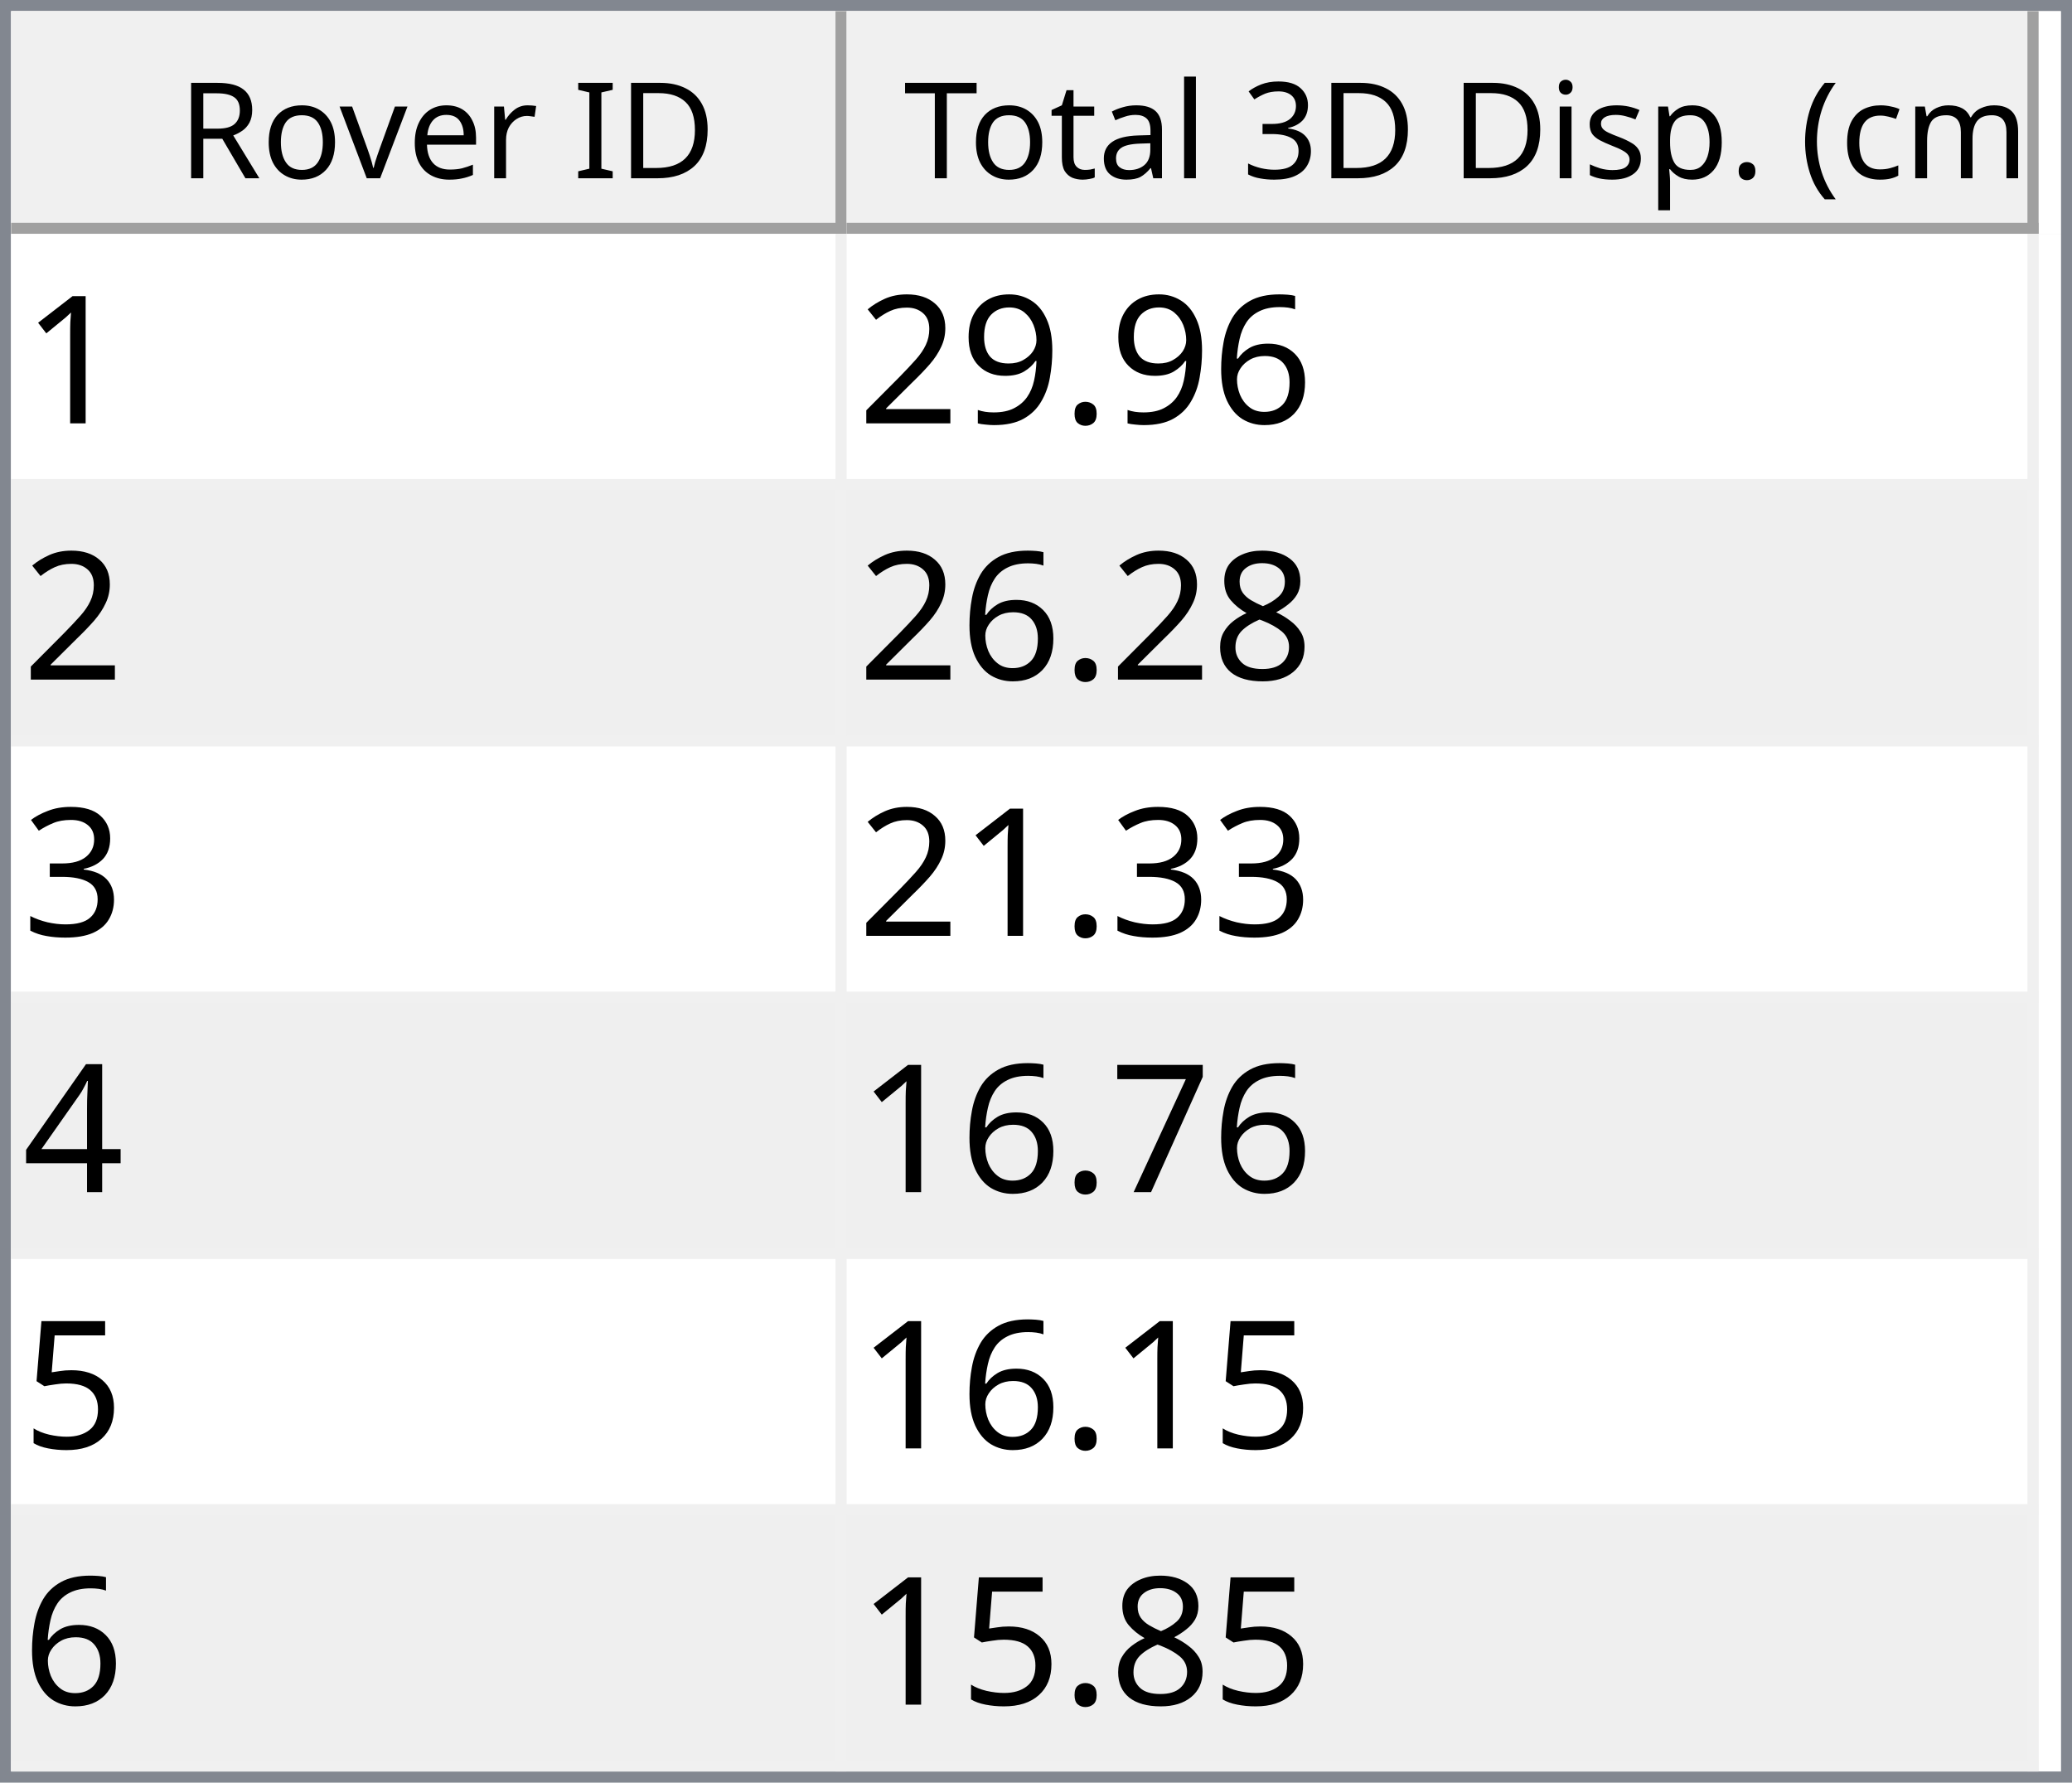
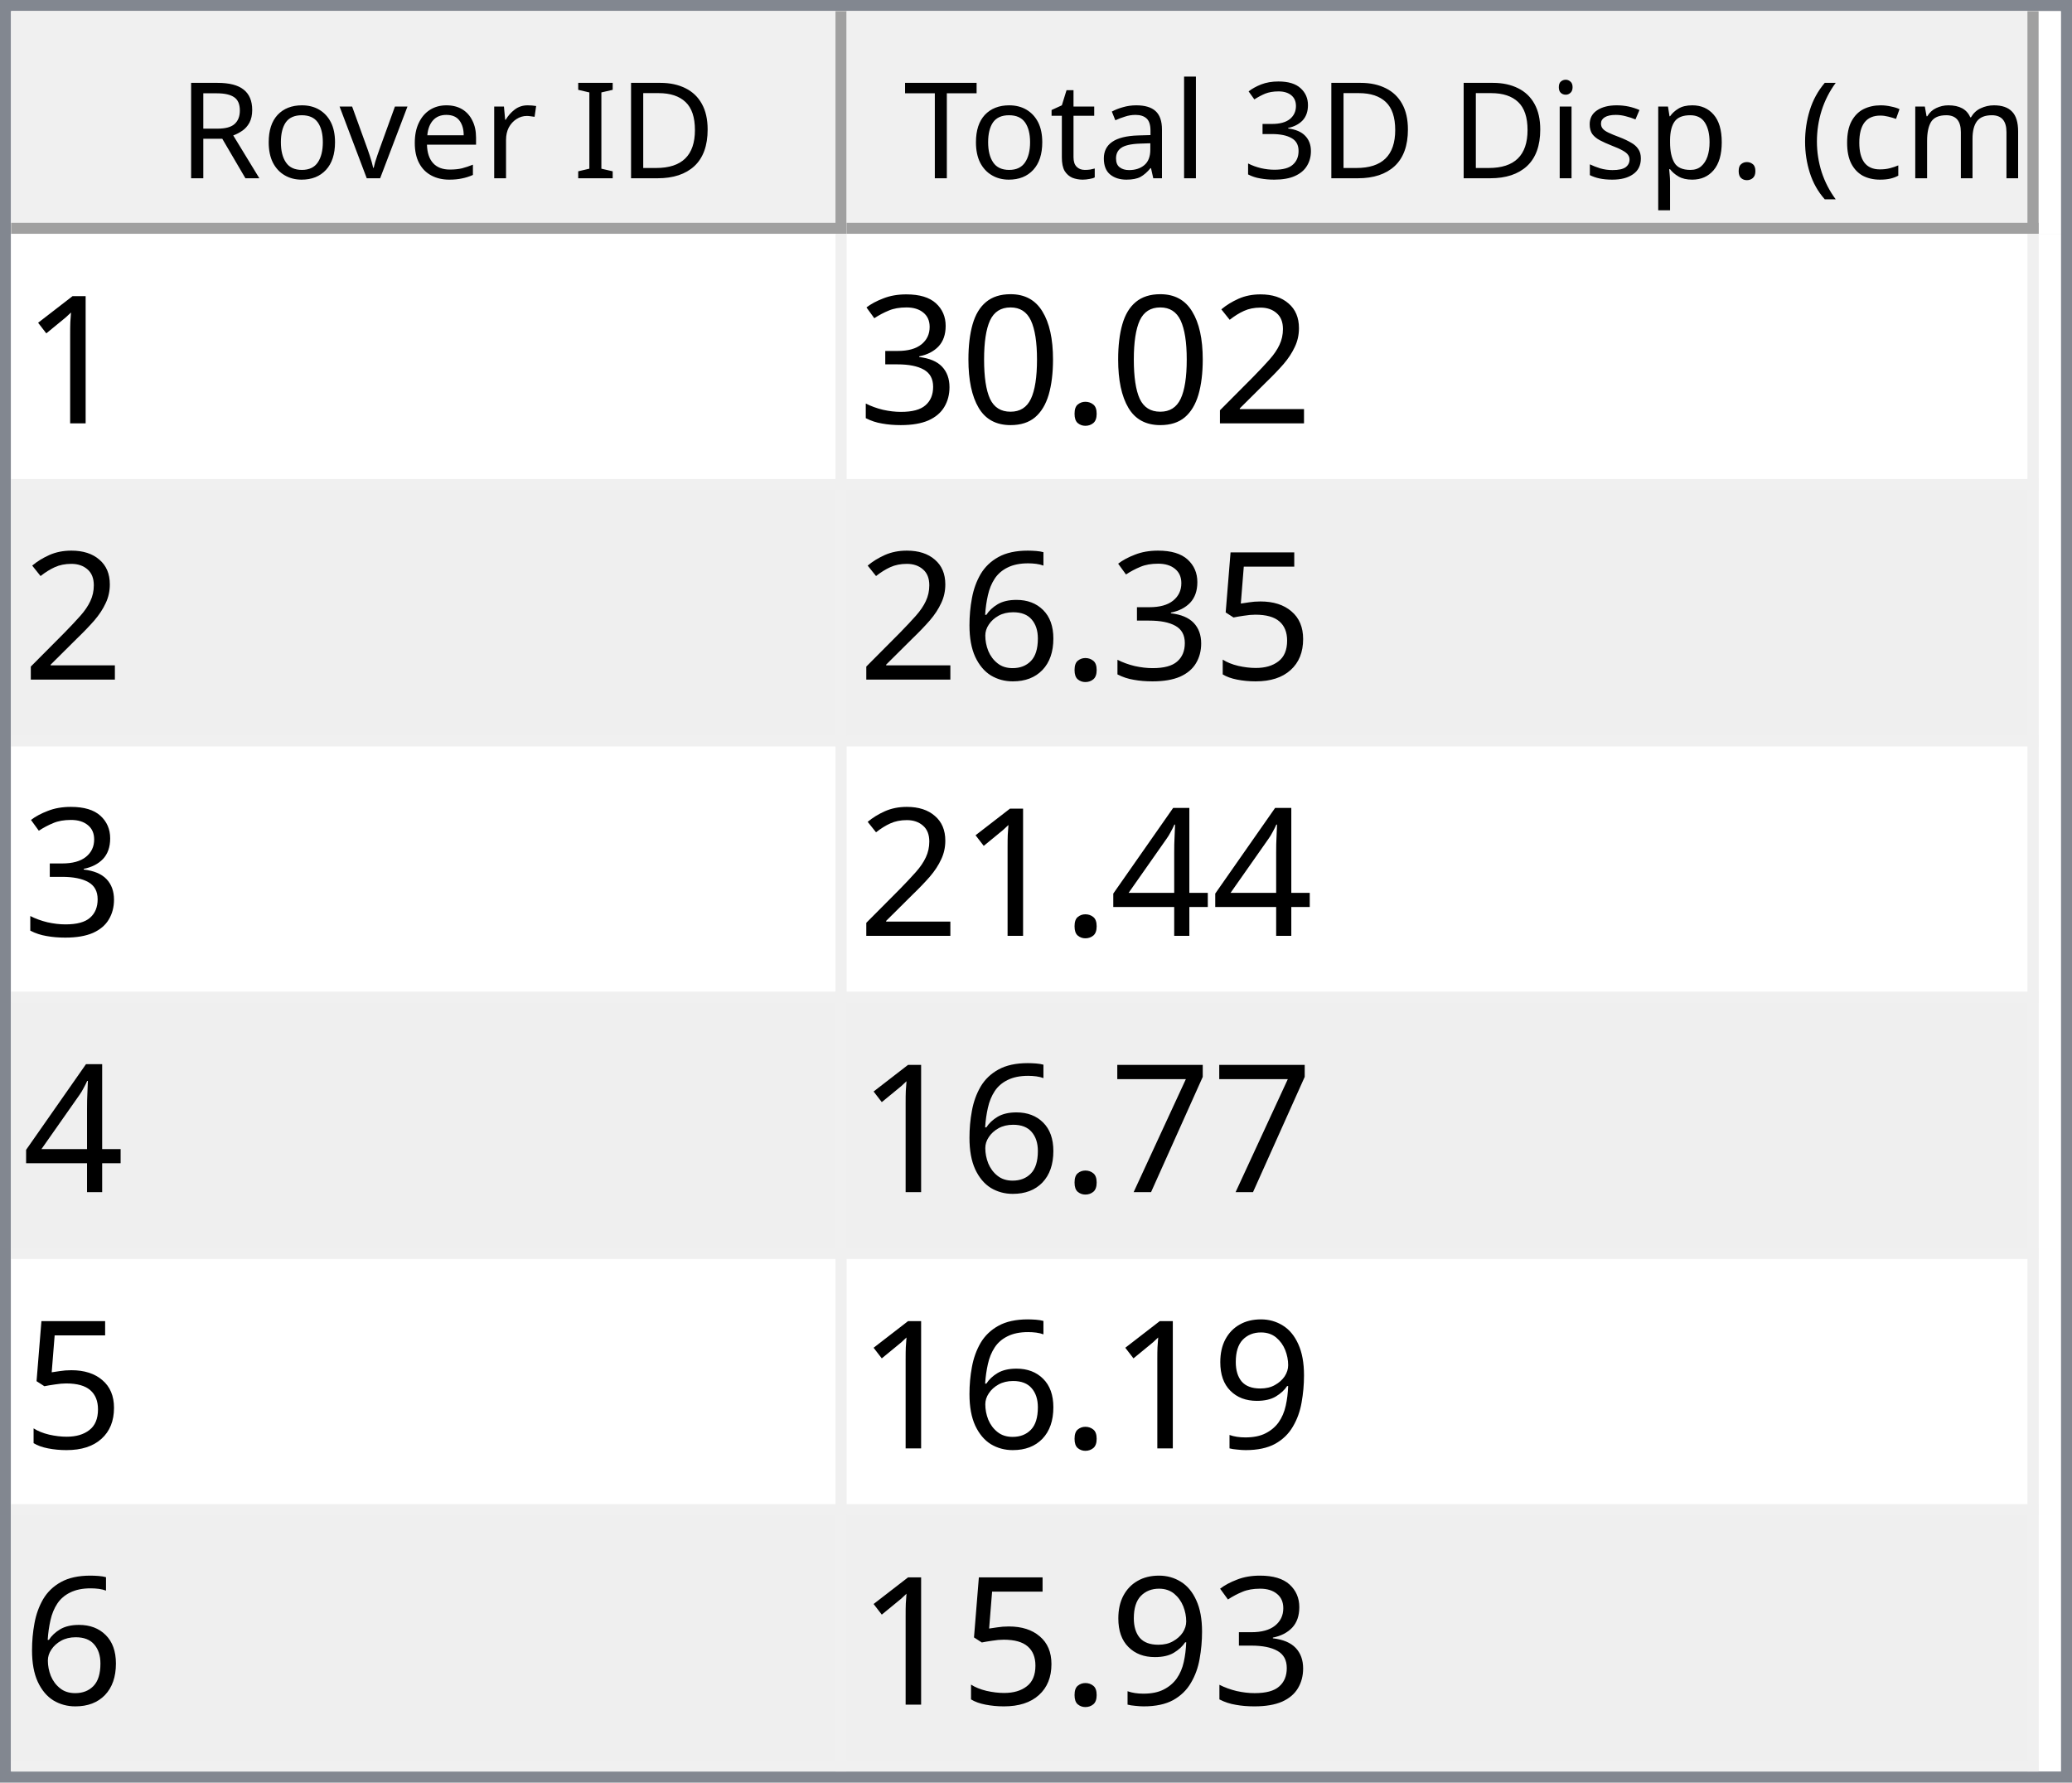
<svg xmlns="http://www.w3.org/2000/svg" style="fill-opacity:1; color-rendering:auto; color-interpolation:auto; text-rendering:auto; stroke:black; stroke-linecap:square; stroke-miterlimit:10; shape-rendering:auto; stroke-opacity:1; fill:black; stroke-dasharray:none; font-weight:normal; stroke-width:1; font-family:'Dialog'; font-style:normal; stroke-linejoin:miter; font-size:12px; stroke-dashoffset:0; image-rendering:auto;" width="186" height="160">
  <defs id="genericDefs" />
  <g>
    <defs id="defs1">
      <clipPath clipPathUnits="userSpaceOnUse" id="clipPath1">
        <path d="M0 0 L186 0 L186 160 L0 160 L0 0 Z" />
      </clipPath>
      <clipPath clipPathUnits="userSpaceOnUse" id="clipPath2">
        <path d="M0 0 L0 160 L186 160 L186 0 Z" />
      </clipPath>
      <clipPath clipPathUnits="userSpaceOnUse" id="clipPath3">
        <path d="M0 0 L0 20 L184 20 L184 0 Z" />
      </clipPath>
      <clipPath clipPathUnits="userSpaceOnUse" id="clipPath4">
        <path d="M0 0 L0 20 L75 20 L75 0 Z" />
      </clipPath>
      <clipPath clipPathUnits="userSpaceOnUse" id="clipPath5">
        <path d="M1 1 L1 19 L74 19 L74 1 Z" />
      </clipPath>
      <clipPath clipPathUnits="userSpaceOnUse" id="clipPath6">
        <path d="M0 0 L0 18 L73 18 L73 0 Z" />
      </clipPath>
      <clipPath clipPathUnits="userSpaceOnUse" id="clipPath7">
        <path d="M-0.5 -0.5 L-0.5 19.5 L74.5 19.5 L74.5 -0.5 Z" />
      </clipPath>
      <clipPath clipPathUnits="userSpaceOnUse" id="clipPath8">
        <path d="M0 0 L0 20 L107 20 L107 0 Z" />
      </clipPath>
      <clipPath clipPathUnits="userSpaceOnUse" id="clipPath9">
        <path d="M1 1 L1 19 L106 19 L106 1 Z" />
      </clipPath>
      <clipPath clipPathUnits="userSpaceOnUse" id="clipPath10">
        <path d="M0 0 L0 18 L105 18 L105 0 Z" />
      </clipPath>
      <clipPath clipPathUnits="userSpaceOnUse" id="clipPath11">
        <path d="M-0.5 -0.5 L-0.5 19.5 L106.5 19.5 L106.5 -0.5 Z" />
      </clipPath>
      <clipPath clipPathUnits="userSpaceOnUse" id="clipPath12">
        <path d="M0 0 L0 138 L184 138 L184 0 Z" />
      </clipPath>
      <clipPath clipPathUnits="userSpaceOnUse" id="clipPath13">
        <path d="M0 0 L0 138 L182 138 L182 0 Z" />
      </clipPath>
      <clipPath clipPathUnits="userSpaceOnUse" id="clipPath14">
        <path d="M-0.5 -0.5 L-0.5 137.5 L181.5 137.5 L181.5 -0.5 Z" />
      </clipPath>
      <clipPath clipPathUnits="userSpaceOnUse" id="clipPath15">
        <path d="M0 0 L0 22 L74 22 L74 0 Z" />
      </clipPath>
      <clipPath clipPathUnits="userSpaceOnUse" id="clipPath16">
        <path d="M0 0 L0 22 L106 22 L106 0 Z" />
      </clipPath>
      <font horiz-adv-x="64.551" id="font1">
        <font-face ascent="107.91" descent="25.098" units-per-em="100" style="font-style:normal; font-family:Segoe UI; font-weight:normal;" />
        <missing-glyph horiz-adv-x="64.551" d="M8.109 0 L8.109 68.266 L56.453 68.266 L56.453 0 L8.109 0 ZM15.328 7.234 L49.219 7.234 L49.219 61.031 L15.328 61.031 L15.328 7.234 Z" />
        <glyph unicode="D" horiz-adv-x="70.117" d="M9.188 0 L9.188 70.016 L28.516 70.016 Q65.531 70.016 65.531 35.891 Q65.531 19.672 55.25 9.836 Q44.969 0 27.734 0 L9.188 0 ZM17.391 62.594 L17.391 7.422 L27.828 7.422 Q41.609 7.422 49.273 14.797 Q56.938 22.172 56.938 35.688 Q56.938 62.594 28.328 62.594 L17.391 62.594 Z" />
        <glyph unicode="I" horiz-adv-x="26.611" d="M17.391 0 L9.188 0 L9.188 70.016 L17.391 70.016 L17.391 0 Z" />
        <glyph unicode=" " horiz-adv-x="27.393" d="" />
        <glyph unicode="r" horiz-adv-x="34.766" d="M34.188 41.891 Q32.078 43.5 28.125 43.5 Q23 43.5 19.555 38.672 Q16.109 33.844 16.109 25.484 L16.109 0 L8.109 0 L8.109 50 L16.109 50 L16.109 39.703 L16.312 39.703 Q18.016 44.969 21.531 47.922 Q25.047 50.875 29.391 50.875 Q32.516 50.875 34.188 50.203 L34.188 41.891 Z" />
        <glyph unicode="e" horiz-adv-x="52.295" d="M48.297 23 L12.984 23 Q13.188 14.656 17.484 10.109 Q21.781 5.562 29.297 5.562 Q37.75 5.562 44.828 11.141 L44.828 3.609 Q38.234 -1.172 27.391 -1.172 Q16.797 -1.172 10.742 5.641 Q4.688 12.453 4.688 24.812 Q4.688 36.469 11.305 43.82 Q17.922 51.172 27.734 51.172 Q37.547 51.172 42.922 44.828 Q48.297 38.484 48.297 27.203 L48.297 23 ZM40.094 29.781 Q40.047 36.719 36.75 40.578 Q33.453 44.438 27.594 44.438 Q21.922 44.438 17.969 40.383 Q14.016 36.328 13.094 29.781 L40.094 29.781 Z" />
        <glyph unicode="v" horiz-adv-x="47.9" d="M47.406 50 L27.484 0 L19.625 0 L0.688 50 L9.469 50 L22.172 13.672 Q23.578 9.672 23.922 6.688 L24.125 6.688 Q24.609 10.453 25.688 13.484 L38.969 50 L47.406 50 Z" />
        <glyph unicode="o" horiz-adv-x="58.594" d="M29 -1.172 Q17.922 -1.172 11.305 5.836 Q4.688 12.844 4.688 24.422 Q4.688 37.016 11.57 44.094 Q18.453 51.172 30.172 51.172 Q41.359 51.172 47.633 44.289 Q53.906 37.406 53.906 25.203 Q53.906 13.234 47.141 6.031 Q40.375 -1.172 29 -1.172 ZM29.594 44.438 Q21.875 44.438 17.383 39.188 Q12.891 33.938 12.891 24.703 Q12.891 15.828 17.43 10.695 Q21.969 5.562 29.594 5.562 Q37.359 5.562 41.531 10.594 Q45.703 15.625 45.703 24.906 Q45.703 34.281 41.531 39.359 Q37.359 44.438 29.594 44.438 Z" />
        <glyph unicode="R" horiz-adv-x="59.814" d="M59.375 0 L49.609 0 L37.891 19.625 Q36.281 22.359 34.766 24.289 Q33.25 26.219 31.664 27.438 Q30.078 28.656 28.25 29.219 Q26.422 29.781 24.125 29.781 L17.391 29.781 L17.391 0 L9.188 0 L9.188 70.016 L30.078 70.016 Q34.672 70.016 38.555 68.867 Q42.438 67.719 45.289 65.375 Q48.141 63.031 49.758 59.547 Q51.375 56.062 51.375 51.375 Q51.375 47.703 50.273 44.656 Q49.172 41.609 47.148 39.211 Q45.125 36.812 42.266 35.133 Q39.406 33.453 35.844 32.516 L35.844 32.328 Q37.594 31.547 38.891 30.547 Q40.188 29.547 41.359 28.18 Q42.531 26.812 43.68 25.078 Q44.828 23.344 46.234 21.047 L59.375 0 ZM17.391 62.594 L17.391 37.203 L28.516 37.203 Q31.594 37.203 34.203 38.133 Q36.812 39.062 38.719 40.797 Q40.625 42.531 41.703 45.047 Q42.781 47.562 42.781 50.688 Q42.781 56.297 39.141 59.445 Q35.5 62.594 28.609 62.594 L17.391 62.594 Z" />
        <glyph unicode=")" horiz-adv-x="30.176" d="M8.297 -15.922 L1.172 -15.922 Q16.406 2.344 16.406 26.812 Q16.406 51.469 1.078 70.016 L8.297 70.016 Q23.531 52.156 23.531 26.703 Q23.531 1.375 8.297 -15.922 Z" />
        <glyph unicode="m" horiz-adv-x="86.133" d="M79.109 0 L71.094 0 L71.094 28.719 Q71.094 37.016 68.531 40.727 Q65.969 44.438 59.906 44.438 Q54.781 44.438 51.195 39.75 Q47.609 35.062 47.609 28.516 L47.609 0 L39.594 0 L39.594 29.688 Q39.594 44.438 28.219 44.438 Q22.953 44.438 19.531 40.016 Q16.109 35.594 16.109 28.516 L16.109 0 L8.109 0 L8.109 50 L16.109 50 L16.109 42.094 L16.312 42.094 Q21.625 51.172 31.844 51.172 Q36.969 51.172 40.773 48.312 Q44.578 45.453 46 40.828 Q51.562 51.172 62.594 51.172 Q79.109 51.172 79.109 30.812 L79.109 0 Z" />
        <glyph unicode="c" horiz-adv-x="46.191" d="M42.188 2.297 Q36.422 -1.172 28.516 -1.172 Q17.828 -1.172 11.258 5.789 Q4.688 12.75 4.688 23.828 Q4.688 36.188 11.766 43.68 Q18.844 51.172 30.672 51.172 Q37.25 51.172 42.281 48.734 L42.281 40.531 Q36.719 44.438 30.375 44.438 Q22.703 44.438 17.797 38.945 Q12.891 33.453 12.891 24.516 Q12.891 15.719 17.508 10.641 Q22.125 5.562 29.891 5.562 Q36.422 5.562 42.188 9.906 L42.188 2.297 Z" />
        <glyph unicode="(" horiz-adv-x="30.176" d="M29.109 -15.922 L21.969 -15.922 Q6.844 1.375 6.844 26.703 Q6.844 52.156 21.969 70.016 L29.203 70.016 Q13.875 51.469 13.875 26.812 Q13.875 2.344 29.109 -15.922 Z" />
        <glyph unicode="." horiz-adv-x="21.68" d="M10.891 -1.078 Q8.641 -1.078 7.055 0.539 Q5.469 2.156 5.469 4.391 Q5.469 6.641 7.055 8.273 Q8.641 9.906 10.891 9.906 Q13.188 9.906 14.797 8.273 Q16.406 6.641 16.406 4.391 Q16.406 2.156 14.797 0.539 Q13.188 -1.078 10.891 -1.078 Z" />
        <glyph unicode="p" horiz-adv-x="58.789" d="M16.312 7.234 L16.109 7.234 L16.109 -23 L8.109 -23 L8.109 50 L16.109 50 L16.109 41.219 L16.312 41.219 Q22.219 51.172 33.594 51.172 Q43.266 51.172 48.688 44.461 Q54.109 37.75 54.109 26.469 Q54.109 13.922 48 6.375 Q41.891 -1.172 31.297 -1.172 Q21.578 -1.172 16.312 7.234 ZM16.109 27.391 L16.109 20.406 Q16.109 14.203 20.141 9.883 Q24.172 5.562 30.375 5.562 Q37.641 5.562 41.773 11.133 Q45.906 16.703 45.906 26.609 Q45.906 34.969 42.047 39.703 Q38.188 44.438 31.594 44.438 Q24.609 44.438 20.359 39.578 Q16.109 34.719 16.109 27.391 Z" />
        <glyph unicode="s" horiz-adv-x="42.432" d="M5.078 1.812 L5.078 10.406 Q11.625 5.562 19.484 5.562 Q30.031 5.562 30.031 12.594 Q30.031 14.594 29.125 15.992 Q28.219 17.391 26.68 18.461 Q25.141 19.531 23.07 20.383 Q21 21.234 18.609 22.172 Q15.281 23.484 12.766 24.828 Q10.25 26.172 8.57 27.859 Q6.891 29.547 6.031 31.695 Q5.172 33.844 5.172 36.719 Q5.172 40.234 6.789 42.945 Q8.406 45.656 11.086 47.484 Q13.766 49.312 17.211 50.242 Q20.656 51.172 24.312 51.172 Q30.812 51.172 35.938 48.922 L35.938 40.828 Q30.422 44.438 23.25 44.438 Q21 44.438 19.195 43.922 Q17.391 43.406 16.094 42.477 Q14.797 41.547 14.086 40.258 Q13.375 38.969 13.375 37.406 Q13.375 35.453 14.086 34.133 Q14.797 32.812 16.164 31.789 Q17.531 30.766 19.484 29.938 Q21.438 29.109 23.922 28.125 Q27.25 26.859 29.883 25.516 Q32.516 24.172 34.375 22.484 Q36.234 20.797 37.234 18.602 Q38.234 16.406 38.234 13.375 Q38.234 9.672 36.602 6.938 Q34.969 4.203 32.234 2.398 Q29.5 0.594 25.93 -0.289 Q22.359 -1.172 18.453 -1.172 Q10.75 -1.172 5.078 1.812 Z" />
        <glyph unicode="i" horiz-adv-x="24.219" d="M12.203 62.703 Q10.062 62.703 8.547 64.164 Q7.031 65.625 7.031 67.875 Q7.031 70.125 8.547 71.609 Q10.062 73.094 12.203 73.094 Q14.406 73.094 15.945 71.609 Q17.484 70.125 17.484 67.875 Q17.484 65.719 15.945 64.211 Q14.406 62.703 12.203 62.703 ZM16.109 0 L8.109 0 L8.109 50 L16.109 50 L16.109 0 Z" />
        <glyph unicode="3" horiz-adv-x="53.906" d="M46.531 19.828 Q46.531 15.094 44.75 11.211 Q42.969 7.328 39.719 4.57 Q36.469 1.812 31.93 0.297 Q27.391 -1.219 21.922 -1.219 Q11.922 -1.219 6 2.594 L6 11.188 Q13.094 5.609 22.219 5.609 Q25.875 5.609 28.828 6.539 Q31.781 7.469 33.906 9.227 Q36.031 10.984 37.18 13.477 Q38.328 15.969 38.328 19.094 Q38.328 32.812 18.797 32.812 L12.984 32.812 L12.984 39.594 L18.5 39.594 Q35.797 39.594 35.797 52.484 Q35.797 64.406 22.609 64.406 Q15.188 64.406 8.688 59.422 L8.688 67.188 Q15.375 71.188 24.609 71.188 Q29 71.188 32.57 69.969 Q36.141 68.75 38.68 66.555 Q41.219 64.359 42.609 61.281 Q44 58.203 44 54.5 Q44 40.672 30.031 36.719 L30.031 36.531 Q33.594 36.141 36.625 34.797 Q39.656 33.453 41.852 31.305 Q44.047 29.156 45.289 26.25 Q46.531 23.344 46.531 19.828 Z" />
        <glyph unicode="l" horiz-adv-x="24.219" d="M16.109 0 L8.109 0 L8.109 74.031 L16.109 74.031 L16.109 0 Z" />
        <glyph unicode="a" horiz-adv-x="50.879" d="M43.891 0 L35.891 0 L35.891 7.812 L35.688 7.812 Q30.469 -1.172 20.312 -1.172 Q12.844 -1.172 8.617 2.781 Q4.391 6.734 4.391 13.281 Q4.391 27.297 20.906 29.594 L35.891 31.688 Q35.891 44.438 25.594 44.438 Q16.547 44.438 9.281 38.281 L9.281 46.484 Q16.656 51.172 26.266 51.172 Q43.891 51.172 43.891 32.516 L43.891 0 ZM35.891 25.297 L23.828 23.641 Q18.266 22.859 15.43 20.875 Q12.594 18.891 12.594 13.875 Q12.594 10.203 15.211 7.883 Q17.828 5.562 22.172 5.562 Q28.125 5.562 32.008 9.742 Q35.891 13.922 35.891 20.312 L35.891 25.297 Z" />
        <glyph unicode="t" horiz-adv-x="33.887" d="M31.297 0.484 Q28.469 -1.078 23.828 -1.078 Q10.688 -1.078 10.688 13.578 L10.688 43.172 L2.094 43.172 L2.094 50 L10.688 50 L10.688 62.203 L18.703 64.797 L18.703 50 L31.297 50 L31.297 43.172 L18.703 43.172 L18.703 14.984 Q18.703 9.969 20.414 7.82 Q22.125 5.672 26.078 5.672 Q29.109 5.672 31.297 7.328 L31.297 0.484 Z" />
        <glyph unicode="T" horiz-adv-x="52.393" d="M50.594 62.594 L30.375 62.594 L30.375 0 L22.172 0 L22.172 62.594 L2 62.594 L2 70.016 L50.594 70.016 L50.594 62.594 Z" />
      </font>
      <font horiz-adv-x="75.0" id="font2">
        <font-face ascent="100.537" descent="21.973" units-per-em="100" style="font-style:normal; font-family:sans-serif; font-weight:normal;" />
        <missing-glyph horiz-adv-x="75.0" d="M12.5 0 L12.5 62.5 L62.5 62.5 L62.5 0 L12.5 0 ZM14.062 1.562 L60.938 1.562 L60.938 60.938 L14.062 60.938 L14.062 1.562 Z" />
        <glyph unicode="1" horiz-adv-x="55.615" d="M37.25 0 L28.469 0 L28.469 56 Q25.297 52.984 20.141 49.953 Q14.984 46.922 10.891 45.406 L10.891 53.906 Q18.266 57.375 23.781 62.305 Q29.297 67.234 31.594 71.875 L37.25 71.875 L37.25 0 Z" />
+         <glyph unicode="2" horiz-adv-x="55.615" d="M50.344 8.453 L50.344 0 L3.031 0 Q2.938 3.172 4.047 6.109 Q5.859 10.938 9.836 15.625 Q13.812 20.312 21.344 26.469 Q33.016 36.031 37.117 41.625 Q41.219 47.219 41.219 52.203 Q41.219 57.422 37.477 61.008 Q33.734 64.594 27.734 64.594 Q21.391 64.594 17.578 60.789 Q13.766 56.984 13.719 50.25 L4.688 51.172 Q5.609 61.281 11.664 66.578 Q17.719 71.875 27.938 71.875 Q38.234 71.875 44.242 66.164 Q50.25 60.453 50.25 52 Q50.25 47.703 48.492 43.555 Q46.734 39.406 42.656 34.812 Q38.578 30.219 29.109 22.219 Q21.188 15.578 18.945 13.211 Q16.703 10.844 15.234 8.453 L50.344 8.453 Z" />
+         <glyph unicode="." horiz-adv-x="27.783" d="M9.078 0 L9.078 10.016 L19.094 10.016 L19.094 0 L9.078 0 Z" />
+         <glyph unicode="0" horiz-adv-x="55.615" d="M4.156 35.297 Q4.156 48 6.766 55.742 Q9.375 63.484 14.523 67.68 Q19.672 71.875 27.484 71.875 Q33.25 71.875 37.594 69.555 Q41.938 67.234 44.773 62.867 Q47.609 58.5 49.219 52.227 Q50.828 45.953 50.828 35.297 Q50.828 22.703 48.242 14.969 Q45.656 7.234 40.508 3.008 Q35.359 -1.219 27.484 -1.219 Q17.141 -1.219 11.234 6.203 Q4.156 15.141 4.156 35.297 ZM13.188 35.297 Q13.188 17.672 17.312 11.836 Q21.438 6 27.484 6 Q33.547 6 37.672 11.859 Q41.797 17.719 41.797 35.297 Q41.797 52.984 37.672 58.789 Q33.547 64.594 27.391 64.594 Q21.344 64.594 17.719 59.469 Q13.188 52.938 13.188 35.297 Z" />
+         <glyph unicode="3" horiz-adv-x="55.615" d="M4.203 18.891 L12.984 20.062 Q14.5 12.594 18.141 9.297 Q21.781 6 27 6 Q33.203 6 37.477 10.297 Q41.75 14.594 41.75 20.953 Q41.75 27 37.797 30.93 Q33.844 34.859 27.734 34.859 Q25.25 34.859 21.531 33.891 L22.516 41.609 Q23.391 41.5 23.922 41.5 Q29.547 41.5 34.039 44.43 Q38.531 47.359 38.531 53.469 Q38.531 58.297 35.258 61.477 Q31.984 64.656 26.812 64.656 Q21.688 64.656 18.266 61.43 Q14.844 58.203 13.875 51.766 L5.078 53.328 Q6.688 62.156 12.398 67.016 Q18.109 71.875 26.609 71.875 Q32.469 71.875 37.398 69.359 Q42.328 66.844 44.945 62.5 Q47.562 58.156 47.562 53.266 Q47.562 48.641 45.07 44.828 Q42.578 41.016 37.703 38.766 Q44.047 37.312 47.562 32.695 Q51.078 28.078 51.078 21.141 Q51.078 11.766 44.242 5.25 Q37.406 -1.266 26.953 -1.266 Q17.531 -1.266 11.305 4.352 Q5.078 9.969 4.203 18.891 Z" />
+         <glyph unicode="5" horiz-adv-x="55.615" d="M4.156 18.75 L13.375 19.531 Q14.406 12.797 18.141 9.398 Q21.875 6 27.156 6 Q33.5 6 37.891 10.789 Q42.281 15.578 42.281 23.484 Q42.281 31 38.062 35.352 Q33.844 39.703 27 39.703 Q22.75 39.703 19.336 37.773 Q15.922 35.844 13.969 32.766 L5.719 33.844 L12.641 70.609 L48.25 70.609 L48.25 62.203 L19.672 62.203 L15.828 42.969 Q22.266 47.469 29.344 47.469 Q38.719 47.469 45.164 40.969 Q51.609 34.469 51.609 24.266 Q51.609 14.547 45.953 7.469 Q39.062 -1.219 27.156 -1.219 Q17.391 -1.219 11.211 4.25 Q5.031 9.719 4.156 18.75 Z" />
        <glyph unicode="6" horiz-adv-x="55.615" d="M49.75 54.047 L41.016 53.375 Q39.844 58.547 37.703 60.891 Q34.125 64.656 28.906 64.656 Q24.703 64.656 21.531 62.312 Q17.391 59.281 14.992 53.469 Q12.594 47.656 12.5 36.922 Q15.672 41.75 20.266 44.094 Q24.859 46.438 29.891 46.438 Q38.672 46.438 44.852 39.969 Q51.031 33.5 51.031 23.25 Q51.031 16.5 48.125 10.719 Q45.219 4.938 40.141 1.859 Q35.062 -1.219 28.609 -1.219 Q17.625 -1.219 10.695 6.859 Q3.766 14.938 3.766 33.5 Q3.766 54.25 11.422 63.672 Q18.109 71.875 29.438 71.875 Q37.891 71.875 43.289 67.141 Q48.688 62.406 49.75 54.047 ZM13.875 23.188 Q13.875 18.656 15.797 14.508 Q17.719 10.359 21.188 8.18 Q24.656 6 28.469 6 Q34.031 6 38.039 10.492 Q42.047 14.984 42.047 22.703 Q42.047 30.125 38.086 34.398 Q34.125 38.672 28.125 38.672 Q22.172 38.672 18.023 34.398 Q13.875 30.125 13.875 23.188 Z" />
-         <glyph unicode="." horiz-adv-x="27.783" d="M9.078 0 L9.078 10.016 L19.094 10.016 L19.094 0 L9.078 0 Z" />
-         <glyph unicode="9" horiz-adv-x="55.615" d="M5.469 16.547 L13.922 17.328 Q14.984 11.375 18.016 8.688 Q21.047 6 25.781 6 Q29.828 6 32.883 7.859 Q35.938 9.719 37.891 12.82 Q39.844 15.922 41.164 21.195 Q42.484 26.469 42.484 31.938 Q42.484 32.516 42.438 33.688 Q39.797 29.5 35.234 26.883 Q30.672 24.266 25.344 24.266 Q16.453 24.266 10.305 30.711 Q4.156 37.156 4.156 47.703 Q4.156 58.594 10.578 65.234 Q17 71.875 26.656 71.875 Q33.641 71.875 39.43 68.117 Q45.219 64.359 48.219 57.398 Q51.219 50.438 51.219 37.25 Q51.219 23.531 48.242 15.406 Q45.266 7.281 39.383 3.031 Q33.5 -1.219 25.594 -1.219 Q17.188 -1.219 11.867 3.445 Q6.547 8.109 5.469 16.547 ZM41.453 48.141 Q41.453 55.719 37.43 60.156 Q33.406 64.594 27.734 64.594 Q21.875 64.594 17.531 59.812 Q13.188 55.031 13.188 47.406 Q13.188 40.578 17.312 36.305 Q21.438 32.031 27.484 32.031 Q33.594 32.031 37.523 36.305 Q41.453 40.578 41.453 48.141 Z" />
-         <glyph unicode="2" horiz-adv-x="55.615" d="M50.344 8.453 L50.344 0 L3.031 0 Q2.938 3.172 4.047 6.109 Q5.859 10.938 9.836 15.625 Q13.812 20.312 21.344 26.469 Q33.016 36.031 37.117 41.625 Q41.219 47.219 41.219 52.203 Q41.219 57.422 37.477 61.008 Q33.734 64.594 27.734 64.594 Q21.391 64.594 17.578 60.789 Q13.766 56.984 13.719 50.25 L4.688 51.172 Q5.609 61.281 11.664 66.578 Q17.719 71.875 27.938 71.875 Q38.234 71.875 44.242 66.164 Q50.25 60.453 50.25 52 Q50.25 47.703 48.492 43.555 Q46.734 39.406 42.656 34.812 Q38.578 30.219 29.109 22.219 Q21.188 15.578 18.945 13.211 Q16.703 10.844 15.234 8.453 L50.344 8.453 Z" />
-         <glyph unicode="8" horiz-adv-x="55.615" d="M17.672 38.812 Q12.203 40.828 9.57 44.539 Q6.938 48.25 6.938 53.422 Q6.938 61.234 12.555 66.555 Q18.172 71.875 27.484 71.875 Q36.859 71.875 42.578 66.43 Q48.297 60.984 48.297 53.172 Q48.297 48.188 45.68 44.508 Q43.062 40.828 37.75 38.812 Q44.344 36.672 47.781 31.883 Q51.219 27.094 51.219 20.453 Q51.219 11.281 44.727 5.031 Q38.234 -1.219 27.641 -1.219 Q17.047 -1.219 10.547 5.055 Q4.047 11.328 4.047 20.703 Q4.047 27.688 7.594 32.398 Q11.141 37.109 17.672 38.812 ZM15.922 53.719 Q15.922 48.641 19.195 45.414 Q22.469 42.188 27.688 42.188 Q32.766 42.188 36.016 45.383 Q39.266 48.578 39.266 53.219 Q39.266 58.062 35.914 61.359 Q32.562 64.656 27.594 64.656 Q22.562 64.656 19.242 61.43 Q15.922 58.203 15.922 53.719 ZM13.094 20.656 Q13.094 16.891 14.875 13.375 Q16.656 9.859 20.172 7.93 Q23.688 6 27.734 6 Q34.031 6 38.133 10.055 Q42.234 14.109 42.234 20.359 Q42.234 26.703 38.016 30.859 Q33.797 35.016 27.438 35.016 Q21.234 35.016 17.164 30.914 Q13.094 26.812 13.094 20.656 Z" />
-         <glyph unicode="3" horiz-adv-x="55.615" d="M4.203 18.891 L12.984 20.062 Q14.5 12.594 18.141 9.297 Q21.781 6 27 6 Q33.203 6 37.477 10.297 Q41.75 14.594 41.75 20.953 Q41.75 27 37.797 30.93 Q33.844 34.859 27.734 34.859 Q25.25 34.859 21.531 33.891 L22.516 41.609 Q23.391 41.5 23.922 41.5 Q29.547 41.5 34.039 44.43 Q38.531 47.359 38.531 53.469 Q38.531 58.297 35.258 61.477 Q31.984 64.656 26.812 64.656 Q21.688 64.656 18.266 61.43 Q14.844 58.203 13.875 51.766 L5.078 53.328 Q6.688 62.156 12.398 67.016 Q18.109 71.875 26.609 71.875 Q32.469 71.875 37.398 69.359 Q42.328 66.844 44.945 62.5 Q47.562 58.156 47.562 53.266 Q47.562 48.641 45.07 44.828 Q42.578 41.016 37.703 38.766 Q44.047 37.312 47.562 32.695 Q51.078 28.078 51.078 21.141 Q51.078 11.766 44.242 5.25 Q37.406 -1.266 26.953 -1.266 Q17.531 -1.266 11.305 4.352 Q5.078 9.969 4.203 18.891 Z" />
        <glyph unicode="4" horiz-adv-x="55.615" d="M32.328 0 L32.328 17.141 L1.266 17.141 L1.266 25.203 L33.938 71.578 L41.109 71.578 L41.109 25.203 L50.781 25.203 L50.781 17.141 L41.109 17.141 L41.109 0 L32.328 0 ZM32.328 25.203 L32.328 57.469 L9.906 25.203 L32.328 25.203 Z" />
        <glyph unicode="7" horiz-adv-x="55.615" d="M4.734 62.203 L4.734 70.656 L51.078 70.656 L51.078 63.812 Q44.234 56.547 37.523 44.484 Q30.812 32.422 27.156 19.672 Q24.516 10.688 23.781 0 L14.75 0 Q14.891 8.453 18.062 20.414 Q21.234 32.375 27.172 43.484 Q33.109 54.594 39.797 62.203 L4.734 62.203 Z" />
-         <glyph unicode="5" horiz-adv-x="55.615" d="M4.156 18.75 L13.375 19.531 Q14.406 12.797 18.141 9.398 Q21.875 6 27.156 6 Q33.5 6 37.891 10.789 Q42.281 15.578 42.281 23.484 Q42.281 31 38.062 35.352 Q33.844 39.703 27 39.703 Q22.75 39.703 19.336 37.773 Q15.922 35.844 13.969 32.766 L5.719 33.844 L12.641 70.609 L48.25 70.609 L48.25 62.203 L19.672 62.203 L15.828 42.969 Q22.266 47.469 29.344 47.469 Q38.719 47.469 45.164 40.969 Q51.609 34.469 51.609 24.266 Q51.609 14.547 45.953 7.469 Q39.062 -1.219 27.156 -1.219 Q17.391 -1.219 11.211 4.25 Q5.031 9.719 4.156 18.75 Z" />
+         <glyph unicode="9" horiz-adv-x="55.615" d="M5.469 16.547 L13.922 17.328 Q14.984 11.375 18.016 8.688 Q21.047 6 25.781 6 Q29.828 6 32.883 7.859 Q35.938 9.719 37.891 12.82 Q39.844 15.922 41.164 21.195 Q42.484 26.469 42.484 31.938 Q42.484 32.516 42.438 33.688 Q39.797 29.5 35.234 26.883 Q30.672 24.266 25.344 24.266 Q16.453 24.266 10.305 30.711 Q4.156 37.156 4.156 47.703 Q4.156 58.594 10.578 65.234 Q17 71.875 26.656 71.875 Q33.641 71.875 39.43 68.117 Q45.219 64.359 48.219 57.398 Q51.219 50.438 51.219 37.25 Q51.219 23.531 48.242 15.406 Q45.266 7.281 39.383 3.031 Q33.5 -1.219 25.594 -1.219 Q17.188 -1.219 11.867 3.445 Q6.547 8.109 5.469 16.547 ZM41.453 48.141 Q41.453 55.719 37.43 60.156 Q33.406 64.594 27.734 64.594 Q21.875 64.594 17.531 59.812 Q13.188 55.031 13.188 47.406 Q13.188 40.578 17.312 36.305 Q21.438 32.031 27.484 32.031 Q33.594 32.031 37.523 36.305 Q41.453 40.578 41.453 48.141 Z" />
      </font>
    </defs>
    <g style="fill:white; stroke:white;">
      <rect x="0" y="0" width="186" style="clip-path:url(#clipPath1); stroke:none;" height="160" />
    </g>
    <g style="fill:white; text-rendering:optimizeSpeed; color-rendering:optimizeSpeed; image-rendering:optimizeSpeed; shape-rendering:crispEdges; stroke:white; color-interpolation:sRGB;">
      <rect x="0" width="186" height="160" y="0" style="stroke:none;" />
      <path style="stroke:none;" d="M0 160 L186 160 L186 0 L0 0 Z" />
    </g>
    <g style="fill:rgb(240,240,240); font-family:'Segoe UI'; stroke:rgb(240,240,240);">
      <rect x="0" y="0" width="186" style="clip-path:url(#clipPath2); stroke:none;" height="160" />
    </g>
    <g style="fill:rgb(130,135,144); font-family:'Segoe UI'; stroke:rgb(130,135,144);">
      <path d="M0 0 L186 0 L186 160 L0 160 L0 0 ZM1 1 L185 1 L185 159 L1 159 L1 1 Z" style="fill-rule:evenodd; clip-path:url(#clipPath2); stroke:none;" />
    </g>
    <g style="fill:white; font-family:'Segoe UI'; stroke:white;" transform="translate(1,1)">
      <rect x="0" y="0" width="184" style="clip-path:url(#clipPath3); stroke:none;" height="20" />
    </g>
    <g style="fill:rgb(240,240,240); font-family:'Segoe UI'; stroke:rgb(240,240,240);" transform="translate(1,1)">
      <rect x="0" y="0" width="75" style="clip-path:url(#clipPath4); stroke:none;" height="20" />
    </g>
    <g style="font-family:'Segoe UI';" transform="translate(2,2)">
      <text x="14" xml:space="preserve" y="14" style="clip-path:url(#clipPath6); stroke:none;">Rover ID</text>
    </g>
    <g style="fill:rgb(160,160,160); font-family:'Segoe UI'; stroke:rgb(160,160,160); stroke-linejoin:bevel;" transform="translate(1.5,1.5)">
      <line x1="74" x2="74" y1="0" style="fill:none; clip-path:url(#clipPath7);" y2="19" />
    </g>
    <g style="fill:rgb(160,160,160); font-family:'Segoe UI'; stroke:rgb(160,160,160); stroke-linejoin:bevel;" transform="matrix(1,0,0,1,1,1) translate(0.5,0.5)">
      <line x1="0" x2="74" y1="19" style="fill:none; clip-path:url(#clipPath7);" y2="19" />
    </g>
    <g style="fill:rgb(240,240,240); font-family:'Segoe UI'; stroke:rgb(240,240,240);" transform="translate(76,1)">
      <rect x="0" y="0" width="107" style="clip-path:url(#clipPath8); stroke:none;" height="20" />
    </g>
    <g style="font-family:'Segoe UI';" transform="translate(77,2)">
      <text x="1" xml:space="preserve" y="14" style="clip-path:url(#clipPath10); stroke:none;"> Total 3D Disp. (cm)</text>
    </g>
    <g style="fill:rgb(160,160,160); font-family:'Segoe UI'; stroke:rgb(160,160,160); stroke-linejoin:bevel;" transform="translate(76.5,1.5)">
      <line x1="106" x2="106" y1="0" style="fill:none; clip-path:url(#clipPath11);" y2="19" />
    </g>
    <g style="fill:rgb(160,160,160); font-family:'Segoe UI'; stroke:rgb(160,160,160); stroke-linejoin:bevel;" transform="matrix(1,0,0,1,76,1) translate(0.5,0.5)">
      <line x1="0" x2="106" y1="19" style="fill:none; clip-path:url(#clipPath11);" y2="19" />
    </g>
    <g style="fill:white; font-family:'Segoe UI'; stroke:white;" transform="translate(1,21)">
      <rect x="0" y="0" width="184" style="clip-path:url(#clipPath12); stroke:none;" height="138" />
    </g>
    <g style="fill:rgb(240,240,240); font-size:16px; font-family:sans-serif; stroke:rgb(240,240,240);" transform="translate(1,21)">
      <rect x="0" y="0" width="182" style="clip-path:url(#clipPath13); stroke:none;" height="138" />
      <line transform="translate(0.5,0.5)" x1="0" x2="181" y1="22" style="clip-path:url(#clipPath14); fill:none; stroke-linejoin:bevel;" y2="22" />
    </g>
    <g transform="matrix(1,0,0,1,1,21) translate(0.5,0.5)" style="fill:rgb(240,240,240); font-size:16px; font-family:sans-serif; stroke:rgb(240,240,240); stroke-linejoin:bevel;">
      <line x1="0" x2="181" y1="45" style="fill:none; clip-path:url(#clipPath14);" y2="45" />
    </g>
    <g transform="matrix(1,0,0,1,1,21) translate(0.5,0.5)" style="fill:rgb(240,240,240); font-size:16px; font-family:sans-serif; stroke:rgb(240,240,240); stroke-linejoin:bevel;">
      <line x1="0" x2="181" y1="68" style="fill:none; clip-path:url(#clipPath14);" y2="68" />
    </g>
    <g transform="matrix(1,0,0,1,1,21) translate(0.5,0.5)" style="fill:rgb(240,240,240); font-size:16px; font-family:sans-serif; stroke:rgb(240,240,240); stroke-linejoin:bevel;">
      <line x1="0" x2="181" y1="91" style="fill:none; clip-path:url(#clipPath14);" y2="91" />
    </g>
    <g transform="matrix(1,0,0,1,1,21) translate(0.5,0.5)" style="fill:rgb(240,240,240); font-size:16px; font-family:sans-serif; stroke:rgb(240,240,240); stroke-linejoin:bevel;">
      <line x1="0" x2="181" y1="114" style="fill:none; clip-path:url(#clipPath14);" y2="114" />
    </g>
    <g transform="matrix(1,0,0,1,1,21) translate(0.5,0.5)" style="fill:rgb(240,240,240); font-size:16px; font-family:sans-serif; stroke:rgb(240,240,240); stroke-linejoin:bevel;">
      <line x1="0" x2="181" y1="137" style="fill:none; clip-path:url(#clipPath14);" y2="137" />
    </g>
    <g transform="matrix(1,0,0,1,1,21) translate(0.5,0.5)" style="fill:rgb(240,240,240); font-size:16px; font-family:sans-serif; stroke:rgb(240,240,240); stroke-linejoin:bevel;">
      <line x1="74" x2="74" y1="0" style="fill:none; clip-path:url(#clipPath14);" y2="137" />
    </g>
    <g transform="matrix(1,0,0,1,1,21) translate(0.5,0.5)" style="fill:rgb(240,240,240); font-size:16px; font-family:sans-serif; stroke:rgb(240,240,240); stroke-linejoin:bevel;">
      <line x1="181" x2="181" y1="0" style="fill:none; clip-path:url(#clipPath14);" y2="137" />
    </g>
    <g style="fill:white; font-size:16px; font-family:sans-serif; stroke:white;" transform="matrix(1,0,0,1,1,21)">
      <rect x="0" y="0" width="74" style="clip-path:url(#clipPath15); stroke:none;" height="22" />
      <text x="1" y="17" style="fill:black; clip-path:url(#clipPath15); stroke:none;" xml:space="preserve">1</text>
    </g>
    <g style="fill:white; font-size:16px; font-family:sans-serif; stroke:white;" transform="matrix(1,0,0,1,1,21) translate(75,0)">
      <rect x="0" y="0" width="106" style="clip-path:url(#clipPath16); stroke:none;" height="22" />
-       <text x="1" y="17" style="fill:black; clip-path:url(#clipPath16); stroke:none;" xml:space="preserve">29.96</text>
+       <text x="1" y="17" style="fill:black; clip-path:url(#clipPath16); stroke:none;" xml:space="preserve">30.02</text>
    </g>
    <g style="fill:rgb(239,239,239); font-size:16px; font-family:sans-serif; stroke:rgb(239,239,239);" transform="matrix(1,0,0,1,1,21) translate(0,23)">
      <rect x="0" y="0" width="74" style="clip-path:url(#clipPath15); stroke:none;" height="22" />
      <text x="1" y="17" style="fill:black; clip-path:url(#clipPath15); stroke:none;" xml:space="preserve">2</text>
    </g>
    <g style="fill:rgb(239,239,239); font-size:16px; font-family:sans-serif; stroke:rgb(239,239,239);" transform="matrix(1,0,0,1,1,21) translate(75,23)">
      <rect x="0" y="0" width="106" style="clip-path:url(#clipPath16); stroke:none;" height="22" />
-       <text x="1" y="17" style="fill:black; clip-path:url(#clipPath16); stroke:none;" xml:space="preserve">26.28</text>
+       <text x="1" y="17" style="fill:black; clip-path:url(#clipPath16); stroke:none;" xml:space="preserve">26.35</text>
    </g>
    <g style="fill:white; font-size:16px; font-family:sans-serif; stroke:white;" transform="matrix(1,0,0,1,1,21) translate(0,46)">
      <rect x="0" y="0" width="74" style="clip-path:url(#clipPath15); stroke:none;" height="22" />
      <text x="1" y="17" style="fill:black; clip-path:url(#clipPath15); stroke:none;" xml:space="preserve">3</text>
    </g>
    <g style="fill:white; font-size:16px; font-family:sans-serif; stroke:white;" transform="matrix(1,0,0,1,1,21) translate(75,46)">
      <rect x="0" y="0" width="106" style="clip-path:url(#clipPath16); stroke:none;" height="22" />
-       <text x="1" y="17" style="fill:black; clip-path:url(#clipPath16); stroke:none;" xml:space="preserve">21.33</text>
+       <text x="1" y="17" style="fill:black; clip-path:url(#clipPath16); stroke:none;" xml:space="preserve">21.44</text>
    </g>
    <g style="fill:rgb(239,239,239); font-size:16px; font-family:sans-serif; stroke:rgb(239,239,239);" transform="matrix(1,0,0,1,1,21) translate(0,69)">
      <rect x="0" y="0" width="74" style="clip-path:url(#clipPath15); stroke:none;" height="22" />
      <text x="1" y="17" style="fill:black; clip-path:url(#clipPath15); stroke:none;" xml:space="preserve">4</text>
    </g>
    <g style="fill:rgb(239,239,239); font-size:16px; font-family:sans-serif; stroke:rgb(239,239,239);" transform="matrix(1,0,0,1,1,21) translate(75,69)">
      <rect x="0" y="0" width="106" style="clip-path:url(#clipPath16); stroke:none;" height="22" />
-       <text x="1" y="17" style="fill:black; clip-path:url(#clipPath16); stroke:none;" xml:space="preserve">16.76</text>
+       <text x="1" y="17" style="fill:black; clip-path:url(#clipPath16); stroke:none;" xml:space="preserve">16.77</text>
    </g>
    <g style="fill:white; font-size:16px; font-family:sans-serif; stroke:white;" transform="matrix(1,0,0,1,1,21) translate(0,92)">
      <rect x="0" y="0" width="74" style="clip-path:url(#clipPath15); stroke:none;" height="22" />
      <text x="1" y="17" style="fill:black; clip-path:url(#clipPath15); stroke:none;" xml:space="preserve">5</text>
    </g>
    <g style="fill:white; font-size:16px; font-family:sans-serif; stroke:white;" transform="matrix(1,0,0,1,1,21) translate(75,92)">
      <rect x="0" y="0" width="106" style="clip-path:url(#clipPath16); stroke:none;" height="22" />
-       <text x="1" y="17" style="fill:black; clip-path:url(#clipPath16); stroke:none;" xml:space="preserve">16.15</text>
+       <text x="1" y="17" style="fill:black; clip-path:url(#clipPath16); stroke:none;" xml:space="preserve">16.19</text>
    </g>
    <g style="fill:rgb(239,239,239); font-size:16px; font-family:sans-serif; stroke:rgb(239,239,239);" transform="matrix(1,0,0,1,1,21) translate(0,115)">
      <rect x="0" y="0" width="74" style="clip-path:url(#clipPath15); stroke:none;" height="22" />
      <text x="1" y="17" style="fill:black; clip-path:url(#clipPath15); stroke:none;" xml:space="preserve">6</text>
    </g>
    <g style="fill:rgb(239,239,239); font-size:16px; font-family:sans-serif; stroke:rgb(239,239,239);" transform="matrix(1,0,0,1,1,21) translate(75,115)">
      <rect x="0" y="0" width="106" style="clip-path:url(#clipPath16); stroke:none;" height="22" />
-       <text x="1" y="17" style="fill:black; clip-path:url(#clipPath16); stroke:none;" xml:space="preserve">15.85</text>
+       <text x="1" y="17" style="fill:black; clip-path:url(#clipPath16); stroke:none;" xml:space="preserve">15.93</text>
    </g>
  </g>
</svg>
